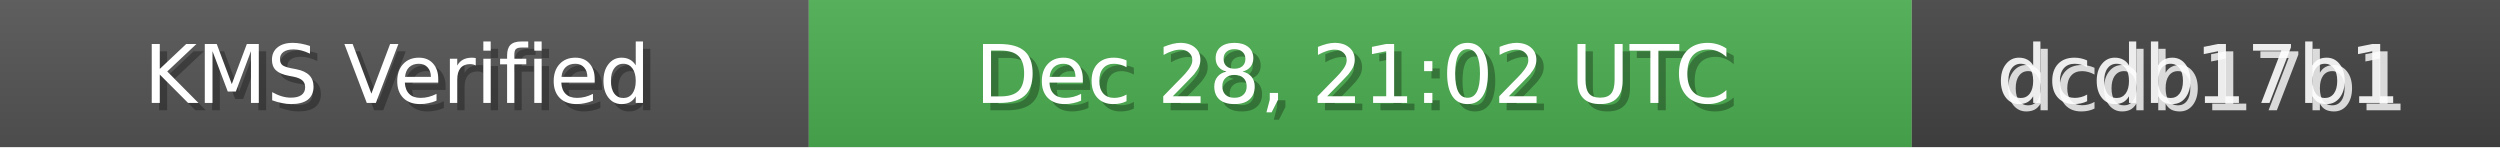
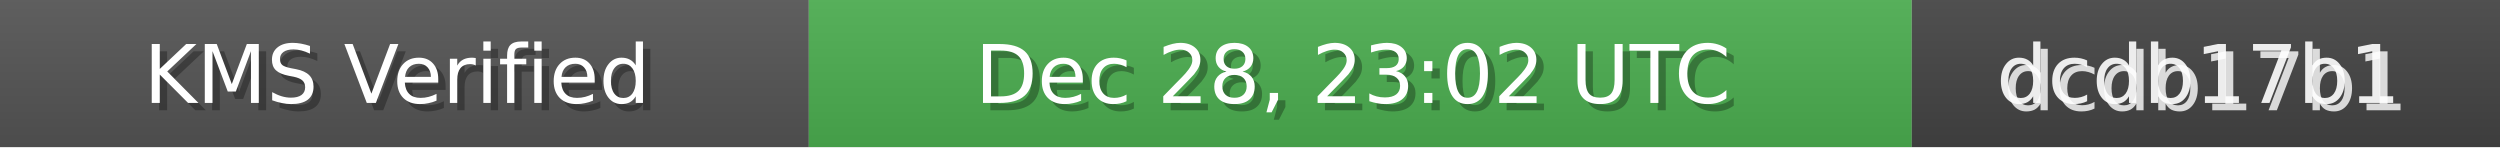
<svg xmlns="http://www.w3.org/2000/svg" width="340" height="20" role="img">
  <linearGradient id="bg" x2="0" y2="100%">
    <stop offset="0" stop-color="#bbb" stop-opacity=".1" />
    <stop offset="1" stop-opacity=".1" />
  </linearGradient>
  <rect width="110" height="20" fill="#555" />
  <rect x="110" width="150" height="20" fill="#4CAF50" />
  <rect x="260" width="80" height="20" fill="#444" />
  <rect width="340" height="20" fill="url(#bg)" />
  <g fill="#fff" text-anchor="middle" font-family="Verdana,Geneva,DejaVu Sans,sans-serif" font-size="11">
    <text x="55" y="15" fill="#000" fill-opacity=".3">KMS Verified</text>
    <text x="54" y="14">KMS Verified</text>
-     <text x="185" y="15" fill="#000" fill-opacity=".3">Dec 28, 21:02 UTC</text>
-     <text x="184" y="14">Dec 28, 21:02 UTC</text>
+     <text x="185" y="15" fill="#000" fill-opacity=".3">Dec 28, 23:02 UTC</text>
+     <text x="184" y="14">Dec 28, 23:02 UTC</text>
    <text x="300" y="15" fill="#fff" fill-opacity=".8">dcdb17b1</text>
    <text x="299" y="14" fill="#fff" fill-opacity=".9">dcdb17b1</text>
  </g>
</svg>
